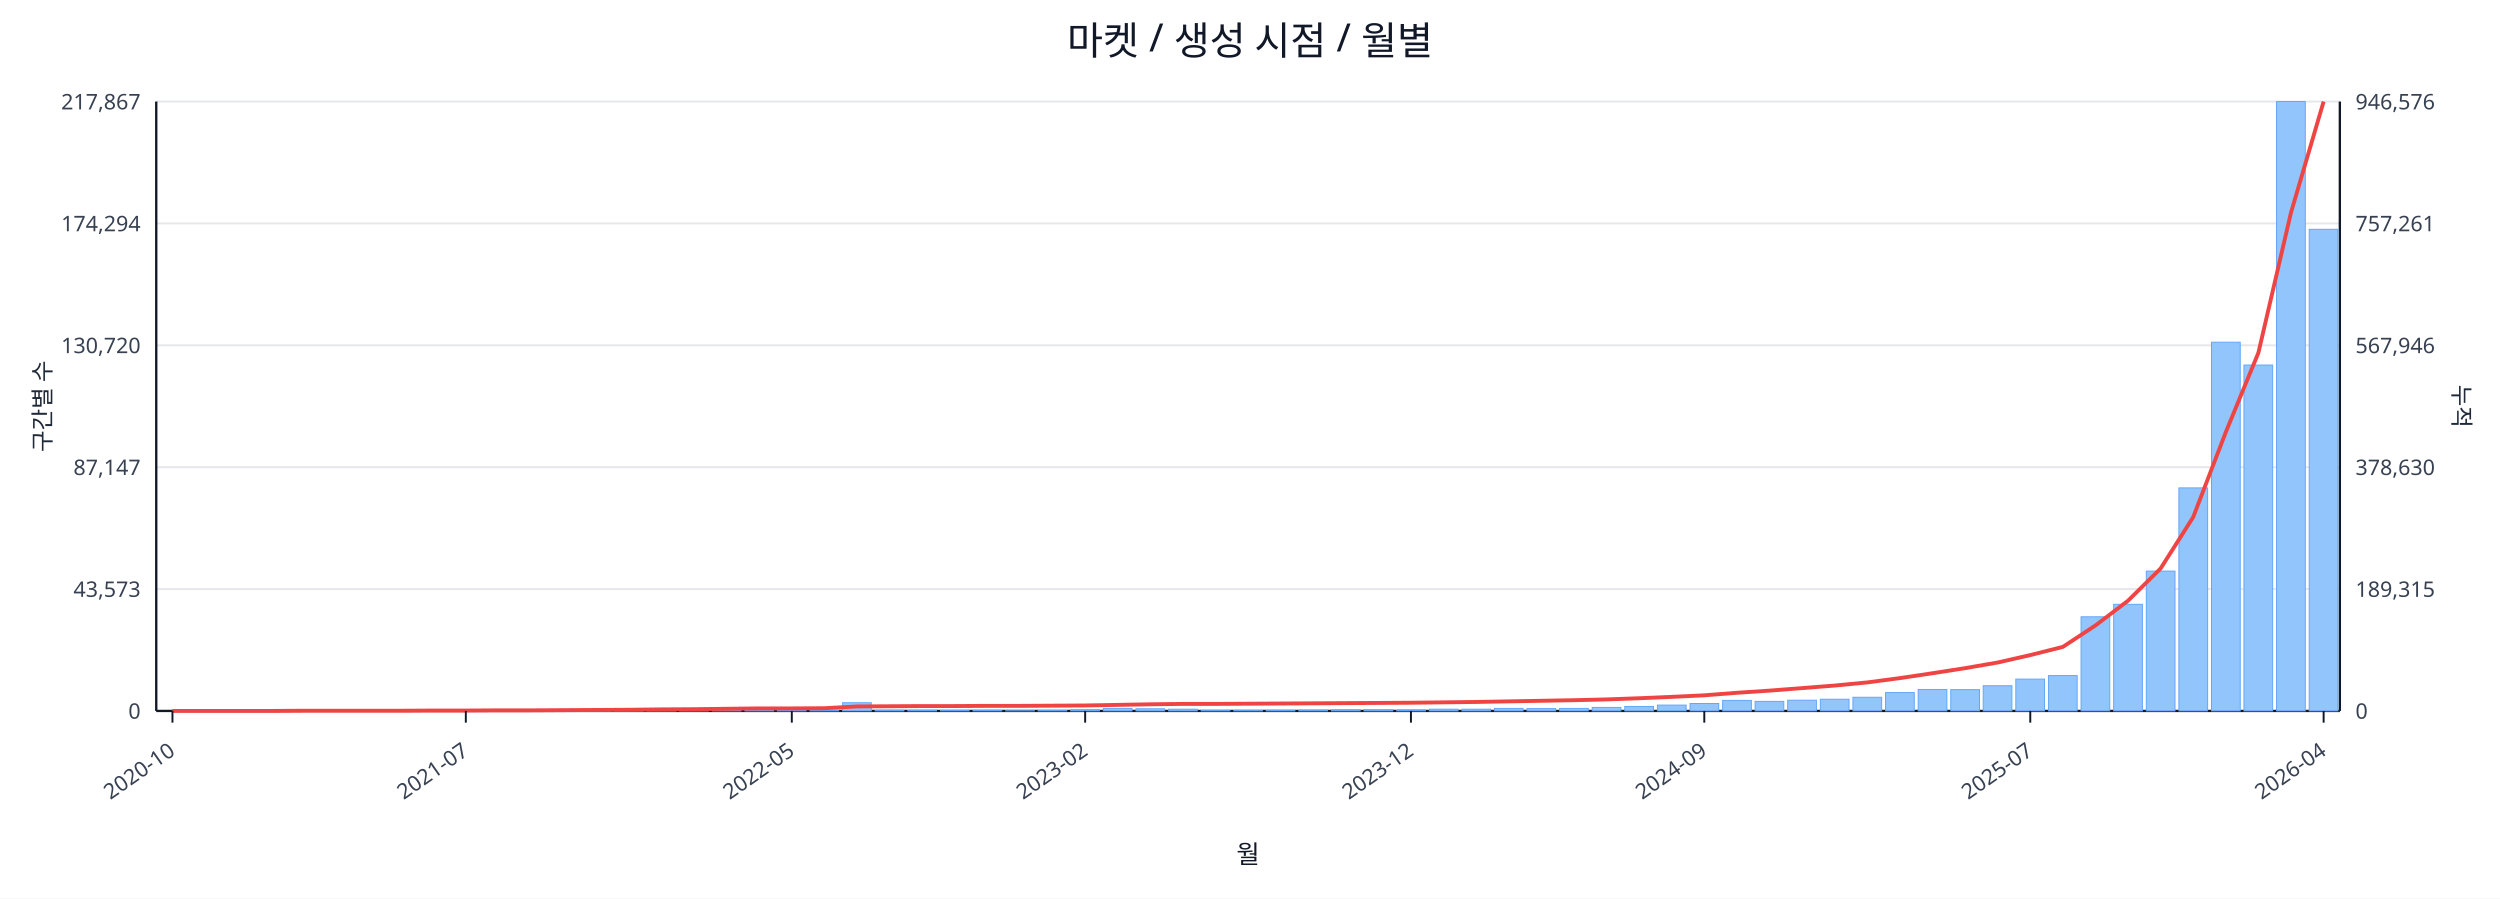
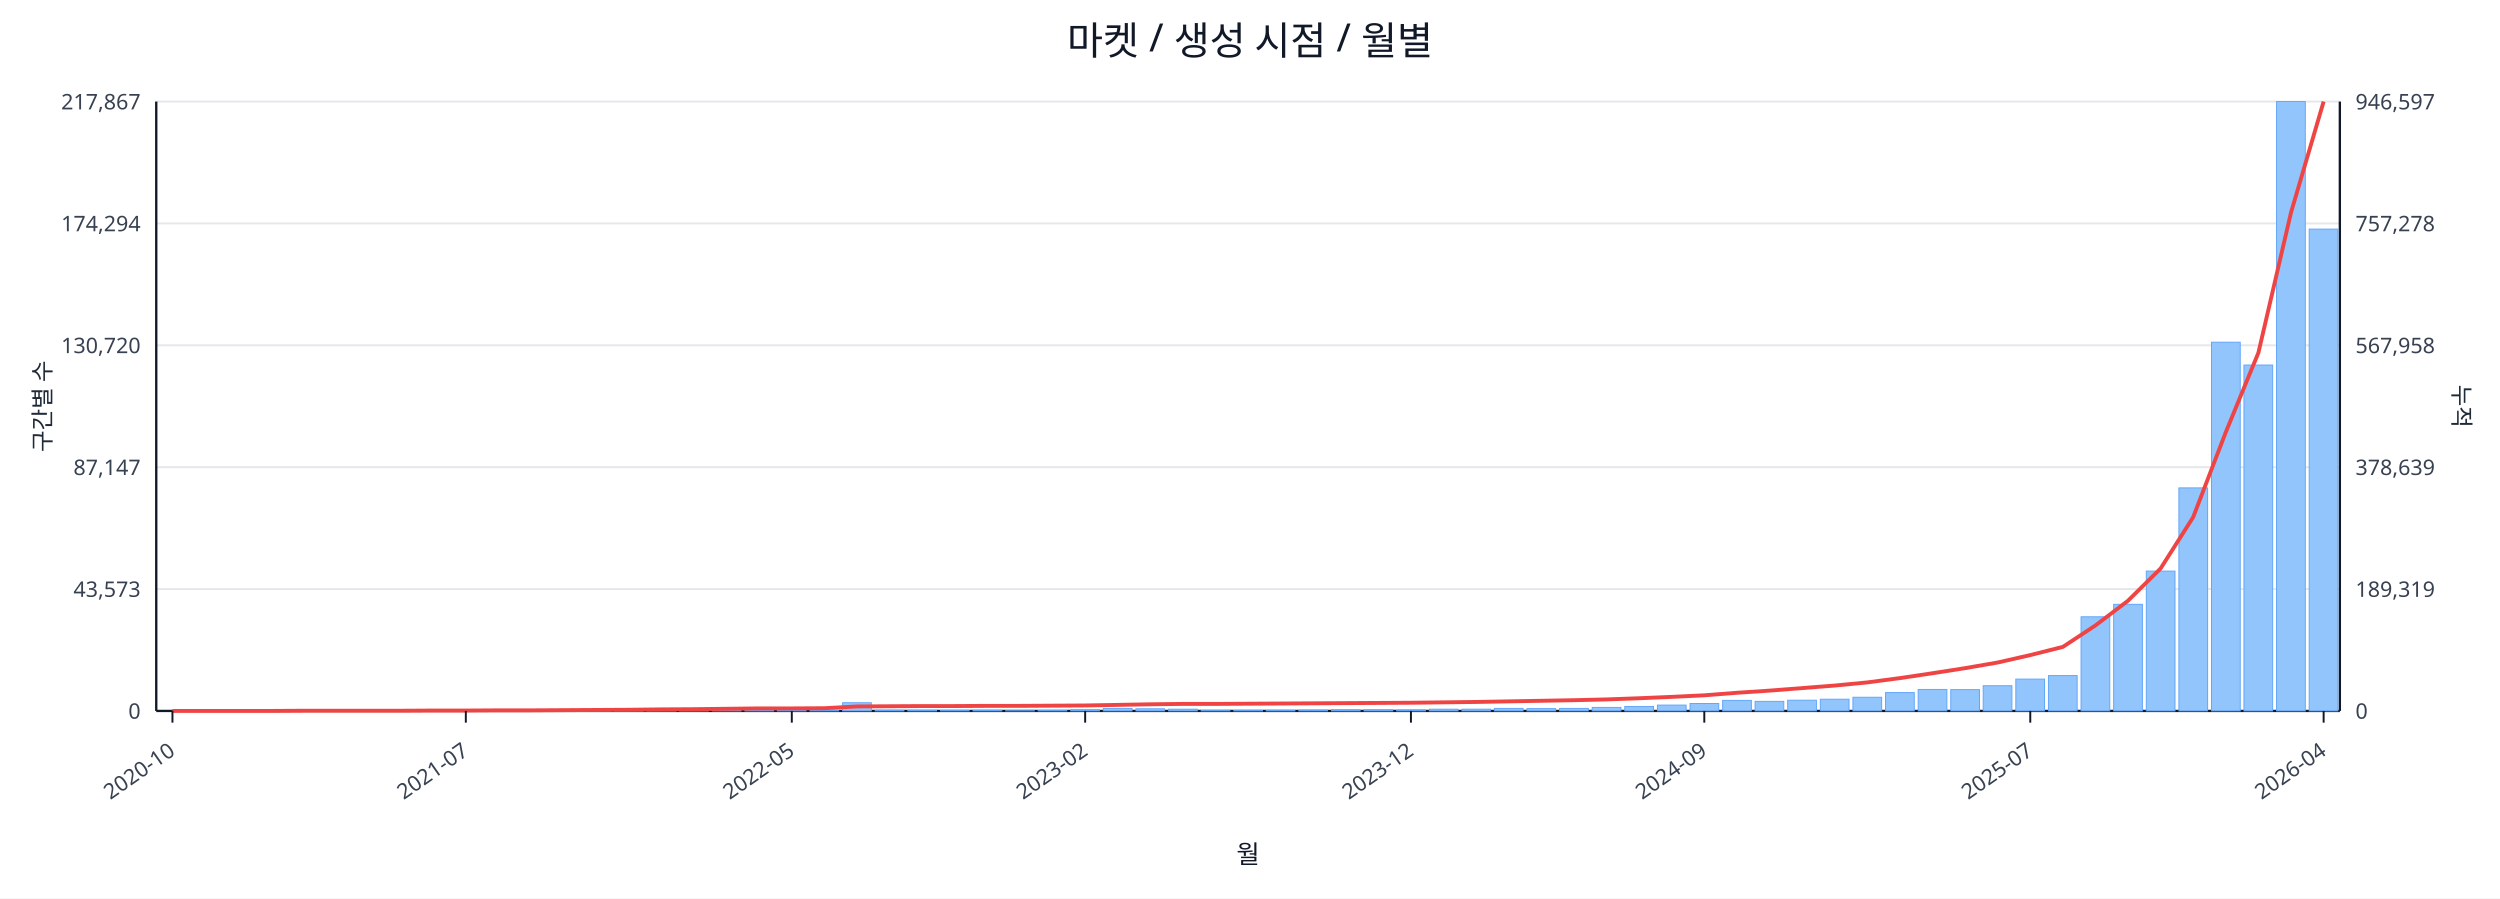
<svg xmlns="http://www.w3.org/2000/svg" width="1280" height="460" viewBox="0 0 1280 460">
  <rect x="0" y="0" width="100%" height="100%" fill="#ffffff" />
  <text x="640.0" y="28" font-size="20" text-anchor="middle" font-family="sans-serif" fill="#111827">마켓 / 생성 시점 / 월별</text>
  <line x1="80.0" y1="52.0" x2="1198.0" y2="52.0" stroke="#e5e7eb" stroke-width="1" />
  <text x="72.0" y="56.0" font-size="11" text-anchor="end" font-family="sans-serif" fill="#374151">217,867</text>
-   <text x="1206.0" y="56.0" font-size="11" text-anchor="start" font-family="sans-serif" fill="#374151">946,576</text>
+   <text x="1206.0" y="56.0" font-size="11" text-anchor="start" font-family="sans-serif" fill="#374151">946,597</text>
  <line x1="80.0" y1="114.4" x2="1198.0" y2="114.4" stroke="#e5e7eb" stroke-width="1" />
  <text x="72.0" y="118.4" font-size="11" text-anchor="end" font-family="sans-serif" fill="#374151">174,294</text>
-   <text x="1206.0" y="118.4" font-size="11" text-anchor="start" font-family="sans-serif" fill="#374151">757,261</text>
+   <text x="1206.0" y="118.4" font-size="11" text-anchor="start" font-family="sans-serif" fill="#374151">757,278</text>
  <line x1="80.0" y1="176.8" x2="1198.0" y2="176.8" stroke="#e5e7eb" stroke-width="1" />
  <text x="72.0" y="180.8" font-size="11" text-anchor="end" font-family="sans-serif" fill="#374151">130,720</text>
-   <text x="1206.0" y="180.8" font-size="11" text-anchor="start" font-family="sans-serif" fill="#374151">567,946</text>
+   <text x="1206.0" y="180.8" font-size="11" text-anchor="start" font-family="sans-serif" fill="#374151">567,958</text>
  <line x1="80.0" y1="239.2" x2="1198.0" y2="239.2" stroke="#e5e7eb" stroke-width="1" />
  <text x="72.0" y="243.2" font-size="11" text-anchor="end" font-family="sans-serif" fill="#374151">87,147</text>
-   <text x="1206.0" y="243.2" font-size="11" text-anchor="start" font-family="sans-serif" fill="#374151">378,630</text>
+   <text x="1206.0" y="243.2" font-size="11" text-anchor="start" font-family="sans-serif" fill="#374151">378,639</text>
  <line x1="80.0" y1="301.6" x2="1198.0" y2="301.6" stroke="#e5e7eb" stroke-width="1" />
  <text x="72.0" y="305.6" font-size="11" text-anchor="end" font-family="sans-serif" fill="#374151">43,573</text>
-   <text x="1206.0" y="305.6" font-size="11" text-anchor="start" font-family="sans-serif" fill="#374151">189,315</text>
+   <text x="1206.0" y="305.6" font-size="11" text-anchor="start" font-family="sans-serif" fill="#374151">189,319</text>
  <line x1="80.0" y1="364.0" x2="1198.0" y2="364.0" stroke="#e5e7eb" stroke-width="1" />
  <text x="72.0" y="368.0" font-size="11" text-anchor="end" font-family="sans-serif" fill="#374151">0</text>
  <text x="1206.0" y="368.0" font-size="11" text-anchor="start" font-family="sans-serif" fill="#374151">0</text>
  <line x1="80.0" y1="364.0" x2="1198.0" y2="364.0" stroke="#111827" stroke-width="1.2" />
  <line x1="80.0" y1="52.0" x2="80.0" y2="364.0" stroke="#111827" stroke-width="1.2" />
  <line x1="1198.0" y1="52.0" x2="1198.0" y2="364.0" stroke="#111827" stroke-width="1.2" />
  <rect x="81.0" y="364.0" width="14.7" height="0.0" fill="#93c5fd" stroke="#60a5fa" stroke-width="0.5" />
  <rect x="97.7" y="364.0" width="14.7" height="0.0" fill="#93c5fd" stroke="#60a5fa" stroke-width="0.5" />
  <rect x="114.4" y="364.0" width="14.7" height="0.0" fill="#93c5fd" stroke="#60a5fa" stroke-width="0.5" />
  <rect x="131.1" y="363.9" width="14.7" height="0.1" fill="#93c5fd" stroke="#60a5fa" stroke-width="0.5" />
  <rect x="147.7" y="363.9" width="14.7" height="0.1" fill="#93c5fd" stroke="#60a5fa" stroke-width="0.5" />
  <rect x="164.4" y="363.9" width="14.7" height="0.1" fill="#93c5fd" stroke="#60a5fa" stroke-width="0.5" />
  <rect x="181.1" y="363.9" width="14.7" height="0.1" fill="#93c5fd" stroke="#60a5fa" stroke-width="0.5" />
  <rect x="197.8" y="363.8" width="14.7" height="0.2" fill="#93c5fd" stroke="#60a5fa" stroke-width="0.5" />
  <rect x="214.5" y="363.7" width="14.7" height="0.3" fill="#93c5fd" stroke="#60a5fa" stroke-width="0.5" />
  <rect x="231.2" y="363.8" width="14.7" height="0.2" fill="#93c5fd" stroke="#60a5fa" stroke-width="0.5" />
  <rect x="247.9" y="363.8" width="14.7" height="0.2" fill="#93c5fd" stroke="#60a5fa" stroke-width="0.5" />
  <rect x="264.6" y="363.9" width="14.7" height="0.1" fill="#93c5fd" stroke="#60a5fa" stroke-width="0.5" />
  <rect x="281.2" y="363.7" width="14.7" height="0.3" fill="#93c5fd" stroke="#60a5fa" stroke-width="0.5" />
  <rect x="297.9" y="363.4" width="14.7" height="0.6" fill="#93c5fd" stroke="#60a5fa" stroke-width="0.5" />
  <rect x="314.6" y="363.5" width="14.7" height="0.5" fill="#93c5fd" stroke="#60a5fa" stroke-width="0.5" />
  <rect x="331.3" y="363.1" width="14.7" height="0.9" fill="#93c5fd" stroke="#60a5fa" stroke-width="0.5" />
  <rect x="348.0" y="363.5" width="14.7" height="0.5" fill="#93c5fd" stroke="#60a5fa" stroke-width="0.5" />
  <rect x="364.7" y="363.3" width="14.7" height="0.7" fill="#93c5fd" stroke="#60a5fa" stroke-width="0.5" />
  <rect x="381.4" y="363.4" width="14.7" height="0.6" fill="#93c5fd" stroke="#60a5fa" stroke-width="0.5" />
  <rect x="398.0" y="363.6" width="14.7" height="0.4" fill="#93c5fd" stroke="#60a5fa" stroke-width="0.5" />
  <rect x="414.7" y="363.8" width="14.7" height="0.2" fill="#93c5fd" stroke="#60a5fa" stroke-width="0.5" />
  <rect x="431.4" y="359.8" width="14.7" height="4.2" fill="#93c5fd" stroke="#60a5fa" stroke-width="0.5" />
  <rect x="448.1" y="363.7" width="14.7" height="0.3" fill="#93c5fd" stroke="#60a5fa" stroke-width="0.5" />
  <rect x="464.8" y="363.7" width="14.7" height="0.3" fill="#93c5fd" stroke="#60a5fa" stroke-width="0.5" />
  <rect x="481.5" y="363.8" width="14.7" height="0.2" fill="#93c5fd" stroke="#60a5fa" stroke-width="0.5" />
  <rect x="498.2" y="363.7" width="14.7" height="0.3" fill="#93c5fd" stroke="#60a5fa" stroke-width="0.5" />
  <rect x="514.9" y="363.9" width="14.7" height="0.1" fill="#93c5fd" stroke="#60a5fa" stroke-width="0.5" />
  <rect x="531.5" y="363.8" width="14.7" height="0.2" fill="#93c5fd" stroke="#60a5fa" stroke-width="0.5" />
  <rect x="548.2" y="363.4" width="14.7" height="0.6" fill="#93c5fd" stroke="#60a5fa" stroke-width="0.5" />
  <rect x="564.9" y="362.7" width="14.7" height="1.3" fill="#93c5fd" stroke="#60a5fa" stroke-width="0.5" />
  <rect x="581.6" y="362.9" width="14.7" height="1.1" fill="#93c5fd" stroke="#60a5fa" stroke-width="0.5" />
  <rect x="598.3" y="363.1" width="14.7" height="0.9" fill="#93c5fd" stroke="#60a5fa" stroke-width="0.5" />
  <rect x="615.0" y="363.8" width="14.7" height="0.2" fill="#93c5fd" stroke="#60a5fa" stroke-width="0.5" />
  <rect x="631.7" y="363.8" width="14.7" height="0.2" fill="#93c5fd" stroke="#60a5fa" stroke-width="0.5" />
  <rect x="648.3" y="363.7" width="14.7" height="0.3" fill="#93c5fd" stroke="#60a5fa" stroke-width="0.5" />
  <rect x="665.0" y="363.6" width="14.7" height="0.4" fill="#93c5fd" stroke="#60a5fa" stroke-width="0.5" />
  <rect x="681.7" y="363.4" width="14.7" height="0.6" fill="#93c5fd" stroke="#60a5fa" stroke-width="0.5" />
  <rect x="698.4" y="363.4" width="14.7" height="0.6" fill="#93c5fd" stroke="#60a5fa" stroke-width="0.5" />
  <rect x="715.1" y="363.5" width="14.7" height="0.5" fill="#93c5fd" stroke="#60a5fa" stroke-width="0.5" />
  <rect x="731.8" y="363.1" width="14.7" height="0.9" fill="#93c5fd" stroke="#60a5fa" stroke-width="0.5" />
  <rect x="748.5" y="363.1" width="14.7" height="0.9" fill="#93c5fd" stroke="#60a5fa" stroke-width="0.5" />
  <rect x="765.1" y="362.7" width="14.7" height="1.3" fill="#93c5fd" stroke="#60a5fa" stroke-width="0.5" />
  <rect x="781.8" y="362.8" width="14.7" height="1.2" fill="#93c5fd" stroke="#60a5fa" stroke-width="0.5" />
  <rect x="798.5" y="362.7" width="14.7" height="1.3" fill="#93c5fd" stroke="#60a5fa" stroke-width="0.5" />
  <rect x="815.2" y="362.2" width="14.7" height="1.8" fill="#93c5fd" stroke="#60a5fa" stroke-width="0.5" />
  <rect x="831.9" y="361.7" width="14.7" height="2.3" fill="#93c5fd" stroke="#60a5fa" stroke-width="0.5" />
  <rect x="848.6" y="361.0" width="14.7" height="3.0" fill="#93c5fd" stroke="#60a5fa" stroke-width="0.5" />
  <rect x="865.3" y="360.2" width="14.7" height="3.8" fill="#93c5fd" stroke="#60a5fa" stroke-width="0.5" />
  <rect x="882.0" y="358.6" width="14.7" height="5.4" fill="#93c5fd" stroke="#60a5fa" stroke-width="0.5" />
  <rect x="898.6" y="359.1" width="14.7" height="4.9" fill="#93c5fd" stroke="#60a5fa" stroke-width="0.5" />
  <rect x="915.3" y="358.5" width="14.7" height="5.5" fill="#93c5fd" stroke="#60a5fa" stroke-width="0.5" />
  <rect x="932.0" y="358.0" width="14.7" height="6.0" fill="#93c5fd" stroke="#60a5fa" stroke-width="0.5" />
  <rect x="948.7" y="357.0" width="14.7" height="7.0" fill="#93c5fd" stroke="#60a5fa" stroke-width="0.5" />
  <rect x="965.4" y="354.6" width="14.7" height="9.4" fill="#93c5fd" stroke="#60a5fa" stroke-width="0.5" />
  <rect x="982.1" y="353.0" width="14.7" height="11.0" fill="#93c5fd" stroke="#60a5fa" stroke-width="0.5" />
  <rect x="998.8" y="353.1" width="14.7" height="10.9" fill="#93c5fd" stroke="#60a5fa" stroke-width="0.5" />
  <rect x="1015.4" y="351.1" width="14.7" height="12.9" fill="#93c5fd" stroke="#60a5fa" stroke-width="0.5" />
  <rect x="1032.1" y="347.7" width="14.7" height="16.3" fill="#93c5fd" stroke="#60a5fa" stroke-width="0.5" />
  <rect x="1048.8" y="345.9" width="14.7" height="18.1" fill="#93c5fd" stroke="#60a5fa" stroke-width="0.5" />
  <rect x="1065.5" y="315.8" width="14.7" height="48.2" fill="#93c5fd" stroke="#60a5fa" stroke-width="0.5" />
  <rect x="1082.2" y="309.4" width="14.7" height="54.6" fill="#93c5fd" stroke="#60a5fa" stroke-width="0.5" />
  <rect x="1098.9" y="292.4" width="14.7" height="71.6" fill="#93c5fd" stroke="#60a5fa" stroke-width="0.5" />
  <rect x="1115.6" y="249.8" width="14.7" height="114.2" fill="#93c5fd" stroke="#60a5fa" stroke-width="0.5" />
  <rect x="1132.3" y="175.2" width="14.7" height="188.8" fill="#93c5fd" stroke="#60a5fa" stroke-width="0.5" />
  <rect x="1148.9" y="186.9" width="14.7" height="177.1" fill="#93c5fd" stroke="#60a5fa" stroke-width="0.5" />
  <rect x="1165.6" y="52.0" width="14.7" height="312.0" fill="#93c5fd" stroke="#60a5fa" stroke-width="0.5" />
-   <rect x="1182.3" y="117.4" width="14.7" height="246.6" fill="#93c5fd" stroke="#60a5fa" stroke-width="0.5" />
+   <rect x="1182.3" y="117.3" width="14.7" height="246.7" fill="#93c5fd" stroke="#60a5fa" stroke-width="0.5" />
  <polyline fill="none" stroke="#ef4444" stroke-width="2" points="88.3,364.0 105.0,364.0 121.7,364.0 138.4,364.0 155.1,363.9 171.8,363.9 188.5,363.9 205.1,363.9 221.8,363.8 238.5,363.8 255.2,363.7 271.9,363.7 288.6,363.6 305.3,363.5 322.0,363.4 338.6,363.2 355.3,363.1 372.0,362.9 388.7,362.7 405.4,362.7 422.1,362.6 438.8,361.7 455.4,361.6 472.1,361.5 488.8,361.5 505.5,361.4 522.2,361.4 538.9,361.3 555.6,361.2 572.3,360.9 588.9,360.6 605.6,360.4 622.3,360.4 639.0,360.3 655.7,360.2 672.4,360.1 689.1,360.0 705.7,359.9 722.4,359.8 739.1,359.6 755.8,359.4 772.5,359.1 789.2,358.8 805.9,358.5 822.6,358.1 839.2,357.5 855.9,356.8 872.6,356.0 889.3,354.7 906.0,353.6 922.7,352.3 939.4,351.0 956.0,349.4 972.7,347.2 989.4,344.7 1006.1,342.1 1022.8,339.2 1039.5,335.4 1056.2,331.2 1072.9,320.2 1089.5,307.6 1106.2,291.1 1122.9,264.8 1139.6,221.3 1156.3,180.6 1173.0,108.8 1189.7,52.0" />
  <line x1="88.3" y1="364.0" x2="88.3" y2="370.0" stroke="#111827" stroke-width="1" />
  <text x="90.3" y="386.0" font-size="11" text-anchor="end" transform="rotate(-35 90.3 386.0)" font-family="sans-serif" fill="#374151">2020-10</text>
  <line x1="238.5" y1="364.0" x2="238.5" y2="370.0" stroke="#111827" stroke-width="1" />
  <text x="240.5" y="386.0" font-size="11" text-anchor="end" transform="rotate(-35 240.5 386.0)" font-family="sans-serif" fill="#374151">2021-07</text>
  <line x1="405.4" y1="364.0" x2="405.4" y2="370.0" stroke="#111827" stroke-width="1" />
  <text x="407.4" y="386.0" font-size="11" text-anchor="end" transform="rotate(-35 407.4 386.0)" font-family="sans-serif" fill="#374151">2022-05</text>
  <line x1="555.6" y1="364.0" x2="555.6" y2="370.0" stroke="#111827" stroke-width="1" />
  <text x="557.6" y="386.0" font-size="11" text-anchor="end" transform="rotate(-35 557.6 386.0)" font-family="sans-serif" fill="#374151">2023-02</text>
  <line x1="722.4" y1="364.0" x2="722.4" y2="370.0" stroke="#111827" stroke-width="1" />
  <text x="724.4" y="386.0" font-size="11" text-anchor="end" transform="rotate(-35 724.4 386.0)" font-family="sans-serif" fill="#374151">2023-12</text>
  <line x1="872.6" y1="364.0" x2="872.6" y2="370.0" stroke="#111827" stroke-width="1" />
  <text x="874.6" y="386.0" font-size="11" text-anchor="end" transform="rotate(-35 874.6 386.0)" font-family="sans-serif" fill="#374151">2024-09</text>
  <line x1="1039.5" y1="364.0" x2="1039.5" y2="370.0" stroke="#111827" stroke-width="1" />
  <text x="1041.5" y="386.0" font-size="11" text-anchor="end" transform="rotate(-35 1041.5 386.0)" font-family="sans-serif" fill="#374151">2025-07</text>
  <line x1="1189.7" y1="364.0" x2="1189.7" y2="370.0" stroke="#111827" stroke-width="1" />
  <text x="1191.7" y="386.0" font-size="11" text-anchor="end" transform="rotate(-35 1191.7 386.0)" font-family="sans-serif" fill="#374151">2026-04</text>
  <text x="26" y="208.0" font-size="12" transform="rotate(-90 26 208.0)" text-anchor="middle" font-family="sans-serif" fill="#1f2937">구간별 수</text>
  <text x="1256.0" y="208.0" font-size="12" transform="rotate(90 1256.0 208.0)" text-anchor="middle" font-family="sans-serif" fill="#1f2937">누적</text>
  <text x="639.0" y="442.0" font-size="13" text-anchor="middle" font-family="sans-serif" fill="#111827">월</text>
</svg>
